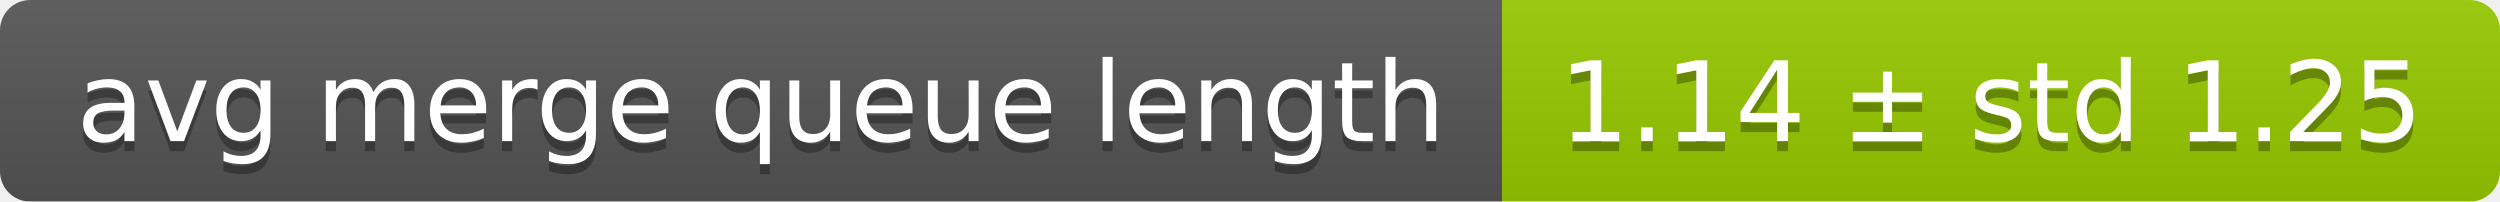
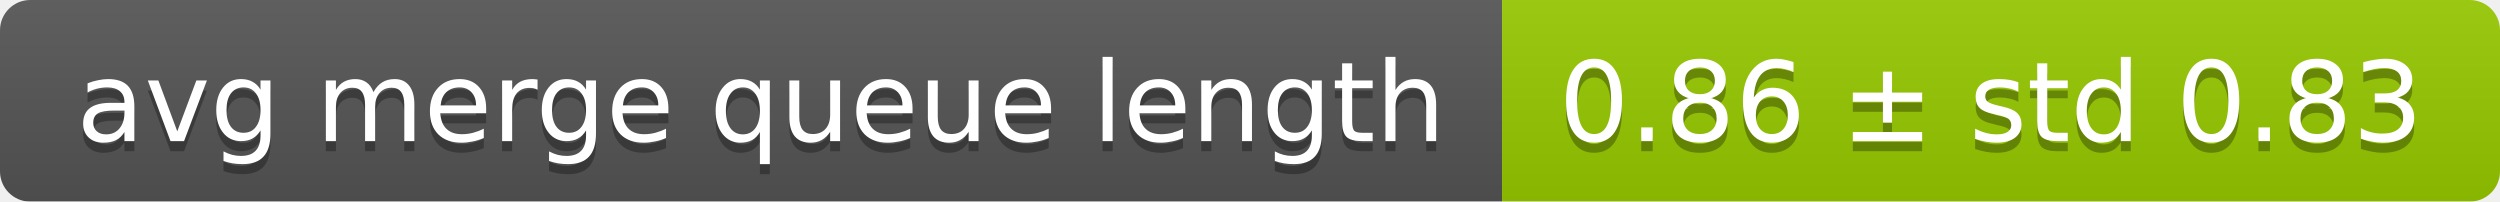
<svg xmlns="http://www.w3.org/2000/svg" width="248" height="20">
  <linearGradient id="smooth" x2="0" y2="100%">
    <stop offset="0" stop-color="#bbb" stop-opacity=".1" />
    <stop offset="1" stop-opacity=".1" />
  </linearGradient>
  <mask id="round">
    <rect width="248" height="20" rx="3" fill="#fff" />
  </mask>
  <g mask="url(#round)">
    <rect width="149" height="20" fill="#555" />
    <rect x="149" width="99" height="20" fill="#97ca00" />
    <rect width="248" height="20" fill="url(#smooth)" />
  </g>
  <g fill="#fff" text-anchor="middle" font-family="DejaVu Sans,Verdana,Geneva,sans-serif" font-size="11">
    <text x="75.5" y="15" fill="#010101" fill-opacity=".3">avg merge queue length</text>
    <text x="75.5" y="14">avg merge queue length</text>
-     <text x="197.5" y="15" fill="#010101" fill-opacity=".3">1.14 ± std 1.25</text>
-     <text x="197.5" y="14">1.14 ± std 1.25</text>
+     <text x="197.5" y="15" fill="#010101" fill-opacity=".3">0.86 ± std 0.83</text>
+     <text x="197.5" y="14">0.86 ± std 0.83</text>
  </g>
</svg>
